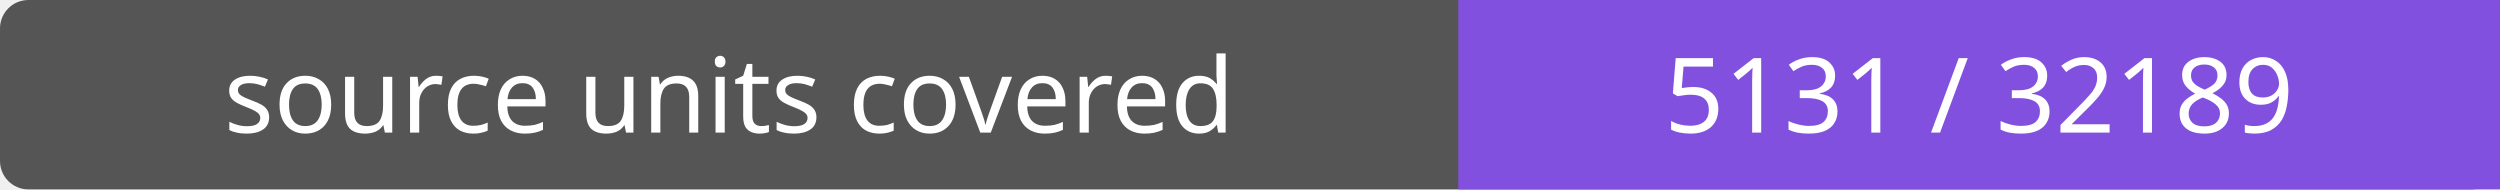
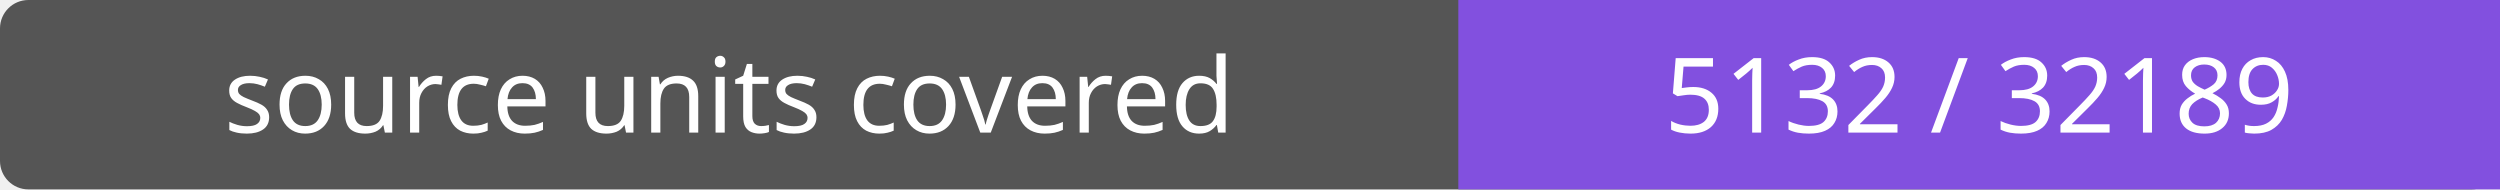
- <svg xmlns="http://www.w3.org/2000/svg" width="264" height="20" role="img" aria-label="source units covered: 5131 / 32189">
+ <svg xmlns="http://www.w3.org/2000/svg" width="264" height="20" role="img" aria-label="source units covered: 5132 / 32189">
  <rect width="264" height="20" rx="3" fill="#555" />
  <path fill="#8250df" d="M154 0h110v20H154z" />
  <g fill="#fff" text-anchor="middle" font-family="Verdana,sans-serif" font-size="11">
    <text x="77.0" y="14">source units covered</text>
-     <text x="209.0" y="14">5131 / 32189</text>
+     <text x="209.0" y="14">5132 / 32189</text>
  </g>
</svg>
